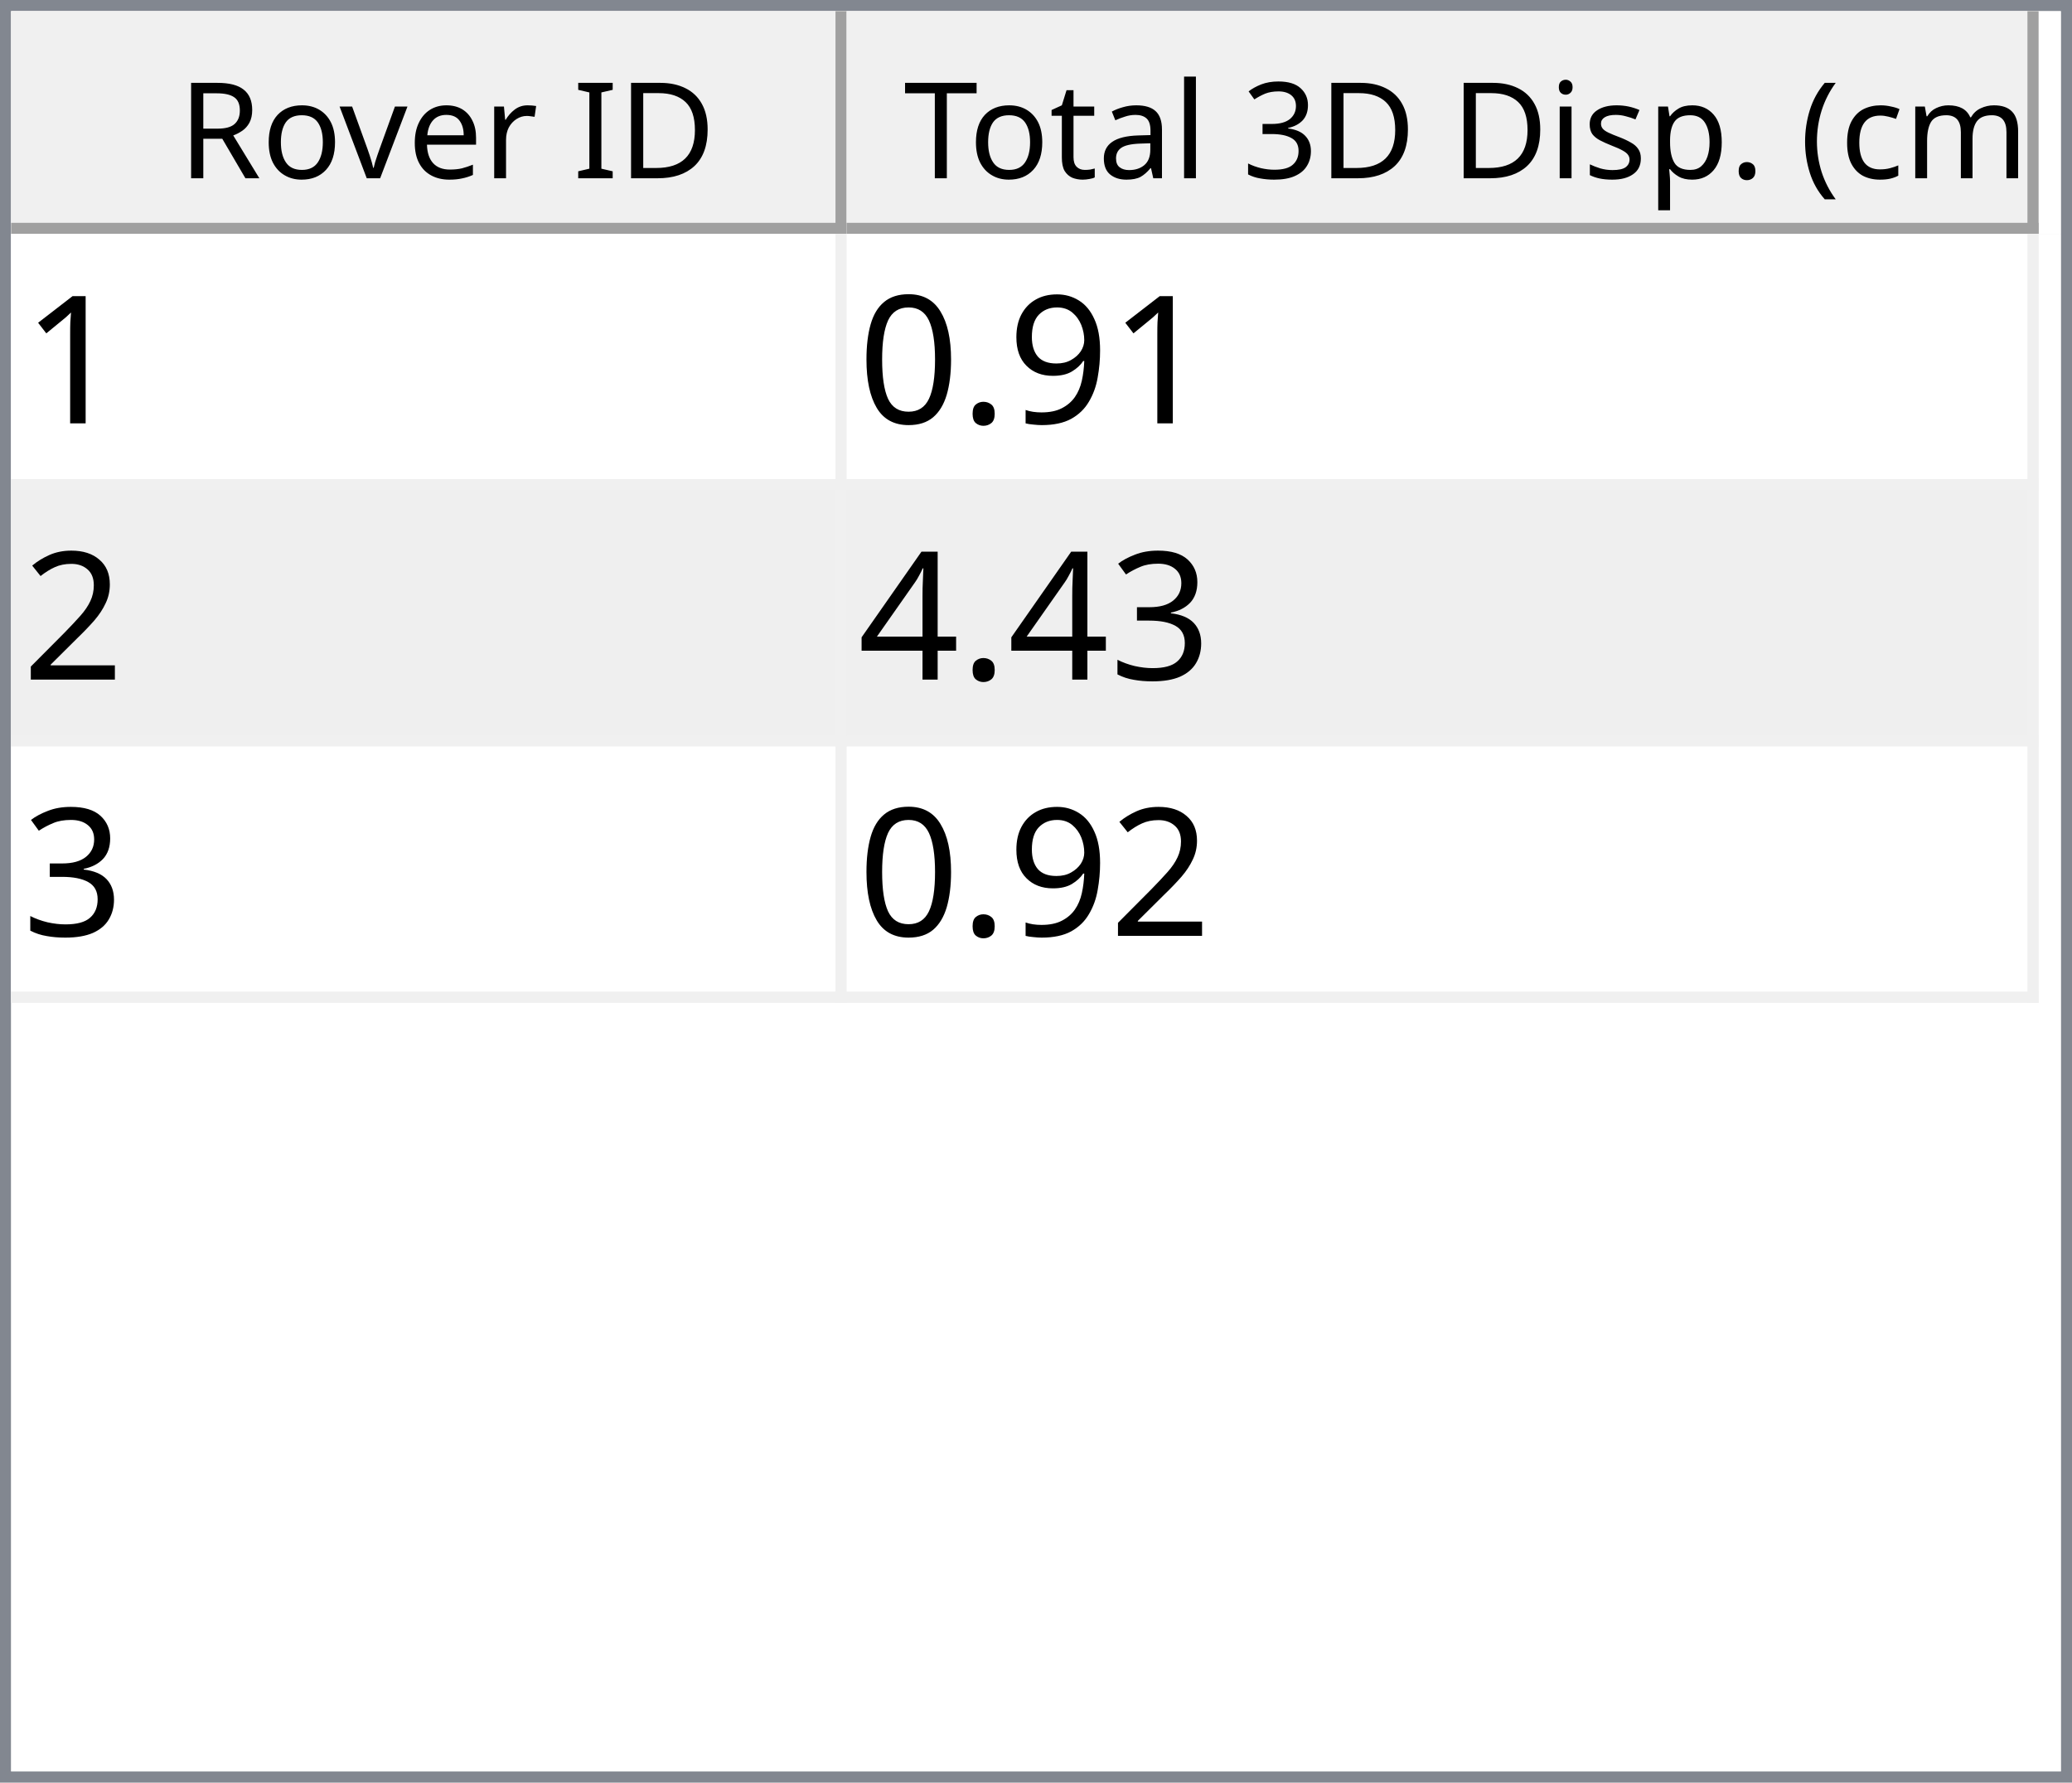
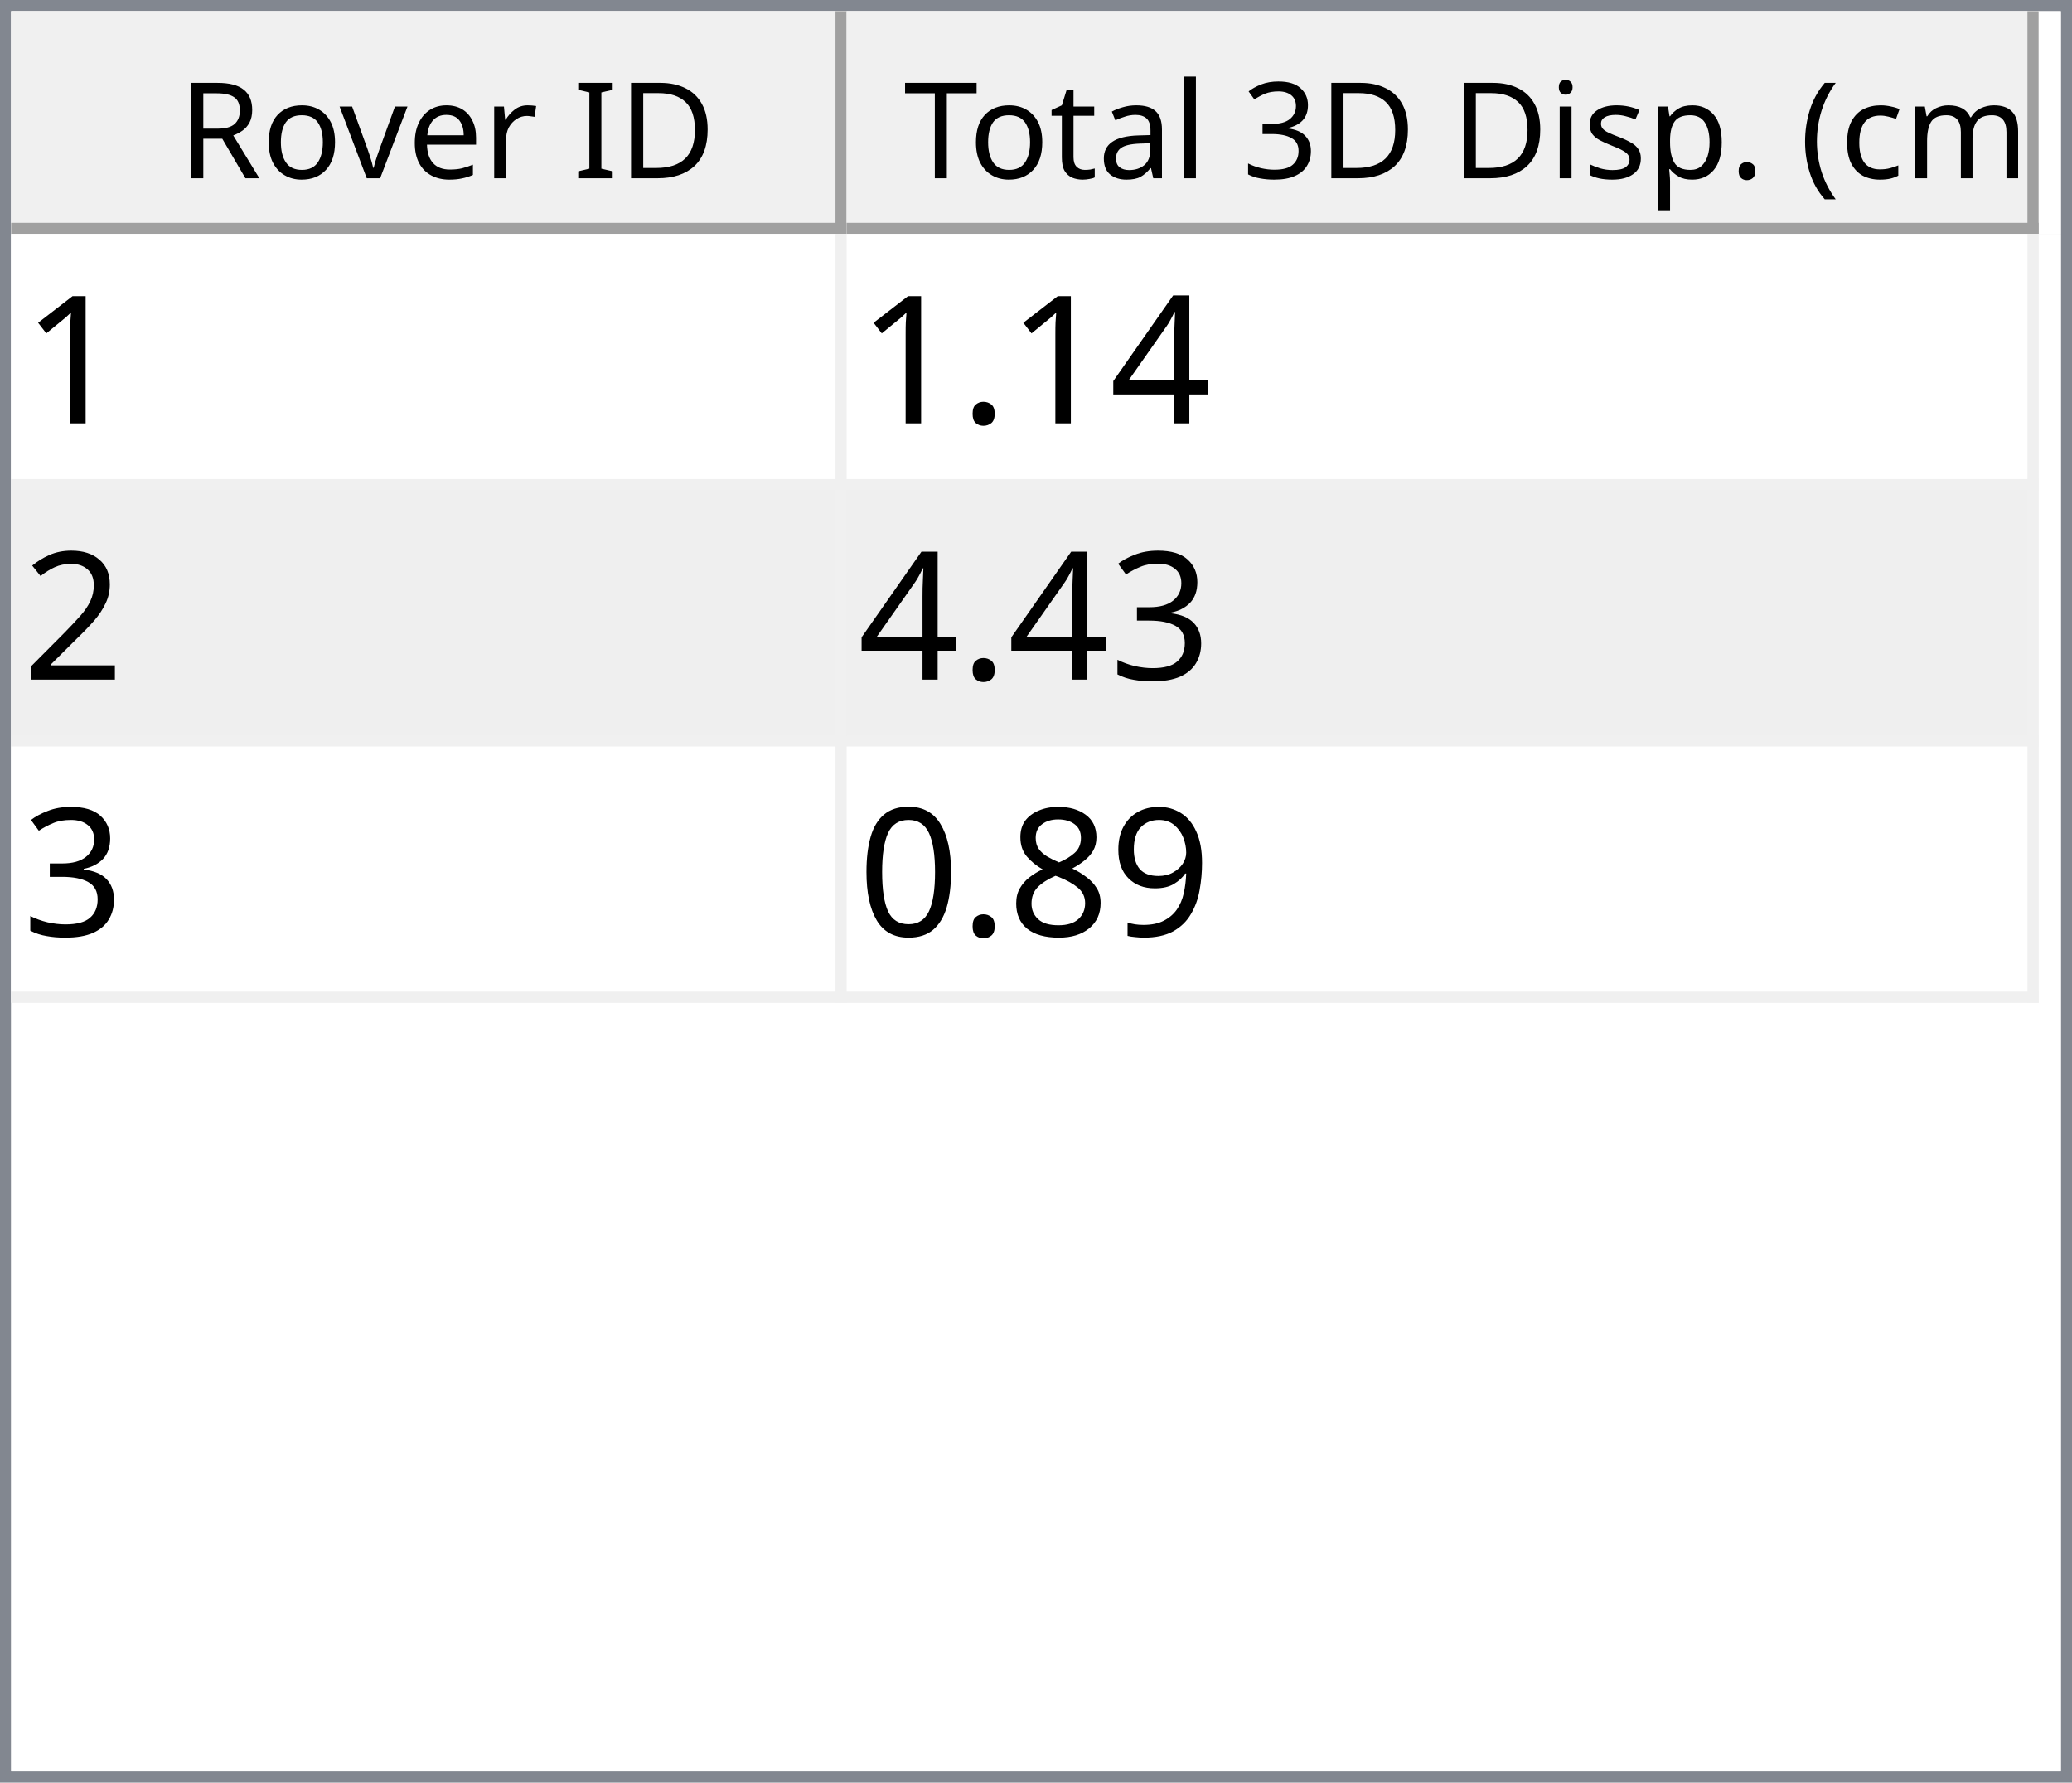
<svg xmlns="http://www.w3.org/2000/svg" style="fill-opacity:1; color-rendering:auto; color-interpolation:auto; text-rendering:auto; stroke:black; stroke-linecap:square; stroke-miterlimit:10; shape-rendering:auto; stroke-opacity:1; fill:black; stroke-dasharray:none; font-weight:normal; stroke-width:1; font-family:'Dialog'; font-style:normal; stroke-linejoin:miter; font-size:12px; stroke-dashoffset:0; image-rendering:auto;" width="186" height="160">
  <defs id="genericDefs" />
  <g>
    <defs id="defs1">
      <clipPath clipPathUnits="userSpaceOnUse" id="clipPath1">
        <path d="M0 0 L186 0 L186 160 L0 160 L0 0 Z" />
      </clipPath>
      <clipPath clipPathUnits="userSpaceOnUse" id="clipPath2">
        <path d="M0 0 L0 160 L186 160 L186 0 Z" />
      </clipPath>
      <clipPath clipPathUnits="userSpaceOnUse" id="clipPath3">
        <path d="M0 0 L0 20 L184 20 L184 0 Z" />
      </clipPath>
      <clipPath clipPathUnits="userSpaceOnUse" id="clipPath4">
        <path d="M0 0 L0 20 L75 20 L75 0 Z" />
      </clipPath>
      <clipPath clipPathUnits="userSpaceOnUse" id="clipPath5">
        <path d="M1 1 L1 19 L74 19 L74 1 Z" />
      </clipPath>
      <clipPath clipPathUnits="userSpaceOnUse" id="clipPath6">
        <path d="M0 0 L0 18 L73 18 L73 0 Z" />
      </clipPath>
      <clipPath clipPathUnits="userSpaceOnUse" id="clipPath7">
        <path d="M-0.5 -0.5 L-0.5 19.5 L74.5 19.5 L74.5 -0.5 Z" />
      </clipPath>
      <clipPath clipPathUnits="userSpaceOnUse" id="clipPath8">
        <path d="M0 0 L0 20 L107 20 L107 0 Z" />
      </clipPath>
      <clipPath clipPathUnits="userSpaceOnUse" id="clipPath9">
        <path d="M1 1 L1 19 L106 19 L106 1 Z" />
      </clipPath>
      <clipPath clipPathUnits="userSpaceOnUse" id="clipPath10">
        <path d="M0 0 L0 18 L105 18 L105 0 Z" />
      </clipPath>
      <clipPath clipPathUnits="userSpaceOnUse" id="clipPath11">
        <path d="M-0.5 -0.5 L-0.5 19.5 L106.5 19.5 L106.5 -0.5 Z" />
      </clipPath>
      <clipPath clipPathUnits="userSpaceOnUse" id="clipPath12">
        <path d="M0 0 L0 138 L184 138 L184 0 Z" />
      </clipPath>
      <clipPath clipPathUnits="userSpaceOnUse" id="clipPath13">
        <path d="M0 0 L0 69 L182 69 L182 0 Z" />
      </clipPath>
      <clipPath clipPathUnits="userSpaceOnUse" id="clipPath14">
        <path d="M-0.5 -0.5 L-0.5 68.5 L181.5 68.5 L181.5 -0.5 Z" />
      </clipPath>
      <clipPath clipPathUnits="userSpaceOnUse" id="clipPath15">
        <path d="M0 0 L0 22 L74 22 L74 0 Z" />
      </clipPath>
      <clipPath clipPathUnits="userSpaceOnUse" id="clipPath16">
        <path d="M0 0 L0 22 L106 22 L106 0 Z" />
      </clipPath>
      <font horiz-adv-x="64.551" id="font1">
        <font-face ascent="107.91" descent="25.098" units-per-em="100" style="font-style:normal; font-family:Segoe UI; font-weight:normal;" />
        <missing-glyph horiz-adv-x="64.551" d="M8.109 0 L8.109 68.266 L56.453 68.266 L56.453 0 L8.109 0 ZM15.328 7.234 L49.219 7.234 L49.219 61.031 L15.328 61.031 L15.328 7.234 Z" />
        <glyph unicode="D" horiz-adv-x="70.117" d="M9.188 0 L9.188 70.016 L28.516 70.016 Q65.531 70.016 65.531 35.891 Q65.531 19.672 55.25 9.836 Q44.969 0 27.734 0 L9.188 0 ZM17.391 62.594 L17.391 7.422 L27.828 7.422 Q41.609 7.422 49.273 14.797 Q56.938 22.172 56.938 35.688 Q56.938 62.594 28.328 62.594 L17.391 62.594 Z" />
        <glyph unicode="I" horiz-adv-x="26.611" d="M17.391 0 L9.188 0 L9.188 70.016 L17.391 70.016 L17.391 0 Z" />
        <glyph unicode=" " horiz-adv-x="27.393" d="" />
        <glyph unicode="r" horiz-adv-x="34.766" d="M34.188 41.891 Q32.078 43.5 28.125 43.5 Q23 43.5 19.555 38.672 Q16.109 33.844 16.109 25.484 L16.109 0 L8.109 0 L8.109 50 L16.109 50 L16.109 39.703 L16.312 39.703 Q18.016 44.969 21.531 47.922 Q25.047 50.875 29.391 50.875 Q32.516 50.875 34.188 50.203 L34.188 41.891 Z" />
        <glyph unicode="e" horiz-adv-x="52.295" d="M48.297 23 L12.984 23 Q13.188 14.656 17.484 10.109 Q21.781 5.562 29.297 5.562 Q37.75 5.562 44.828 11.141 L44.828 3.609 Q38.234 -1.172 27.391 -1.172 Q16.797 -1.172 10.742 5.641 Q4.688 12.453 4.688 24.812 Q4.688 36.469 11.305 43.82 Q17.922 51.172 27.734 51.172 Q37.547 51.172 42.922 44.828 Q48.297 38.484 48.297 27.203 L48.297 23 ZM40.094 29.781 Q40.047 36.719 36.75 40.578 Q33.453 44.438 27.594 44.438 Q21.922 44.438 17.969 40.383 Q14.016 36.328 13.094 29.781 L40.094 29.781 Z" />
        <glyph unicode="v" horiz-adv-x="47.9" d="M47.406 50 L27.484 0 L19.625 0 L0.688 50 L9.469 50 L22.172 13.672 Q23.578 9.672 23.922 6.688 L24.125 6.688 Q24.609 10.453 25.688 13.484 L38.969 50 L47.406 50 Z" />
        <glyph unicode="o" horiz-adv-x="58.594" d="M29 -1.172 Q17.922 -1.172 11.305 5.836 Q4.688 12.844 4.688 24.422 Q4.688 37.016 11.57 44.094 Q18.453 51.172 30.172 51.172 Q41.359 51.172 47.633 44.289 Q53.906 37.406 53.906 25.203 Q53.906 13.234 47.141 6.031 Q40.375 -1.172 29 -1.172 ZM29.594 44.438 Q21.875 44.438 17.383 39.188 Q12.891 33.938 12.891 24.703 Q12.891 15.828 17.43 10.695 Q21.969 5.562 29.594 5.562 Q37.359 5.562 41.531 10.594 Q45.703 15.625 45.703 24.906 Q45.703 34.281 41.531 39.359 Q37.359 44.438 29.594 44.438 Z" />
        <glyph unicode="R" horiz-adv-x="59.814" d="M59.375 0 L49.609 0 L37.891 19.625 Q36.281 22.359 34.766 24.289 Q33.25 26.219 31.664 27.438 Q30.078 28.656 28.25 29.219 Q26.422 29.781 24.125 29.781 L17.391 29.781 L17.391 0 L9.188 0 L9.188 70.016 L30.078 70.016 Q34.672 70.016 38.555 68.867 Q42.438 67.719 45.289 65.375 Q48.141 63.031 49.758 59.547 Q51.375 56.062 51.375 51.375 Q51.375 47.703 50.273 44.656 Q49.172 41.609 47.148 39.211 Q45.125 36.812 42.266 35.133 Q39.406 33.453 35.844 32.516 L35.844 32.328 Q37.594 31.547 38.891 30.547 Q40.188 29.547 41.359 28.18 Q42.531 26.812 43.68 25.078 Q44.828 23.344 46.234 21.047 L59.375 0 ZM17.391 62.594 L17.391 37.203 L28.516 37.203 Q31.594 37.203 34.203 38.133 Q36.812 39.062 38.719 40.797 Q40.625 42.531 41.703 45.047 Q42.781 47.562 42.781 50.688 Q42.781 56.297 39.141 59.445 Q35.5 62.594 28.609 62.594 L17.391 62.594 Z" />
        <glyph unicode=")" horiz-adv-x="30.176" d="M8.297 -15.922 L1.172 -15.922 Q16.406 2.344 16.406 26.812 Q16.406 51.469 1.078 70.016 L8.297 70.016 Q23.531 52.156 23.531 26.703 Q23.531 1.375 8.297 -15.922 Z" />
        <glyph unicode="m" horiz-adv-x="86.133" d="M79.109 0 L71.094 0 L71.094 28.719 Q71.094 37.016 68.531 40.727 Q65.969 44.438 59.906 44.438 Q54.781 44.438 51.195 39.75 Q47.609 35.062 47.609 28.516 L47.609 0 L39.594 0 L39.594 29.688 Q39.594 44.438 28.219 44.438 Q22.953 44.438 19.531 40.016 Q16.109 35.594 16.109 28.516 L16.109 0 L8.109 0 L8.109 50 L16.109 50 L16.109 42.094 L16.312 42.094 Q21.625 51.172 31.844 51.172 Q36.969 51.172 40.773 48.312 Q44.578 45.453 46 40.828 Q51.562 51.172 62.594 51.172 Q79.109 51.172 79.109 30.812 L79.109 0 Z" />
        <glyph unicode="c" horiz-adv-x="46.191" d="M42.188 2.297 Q36.422 -1.172 28.516 -1.172 Q17.828 -1.172 11.258 5.789 Q4.688 12.75 4.688 23.828 Q4.688 36.188 11.766 43.68 Q18.844 51.172 30.672 51.172 Q37.25 51.172 42.281 48.734 L42.281 40.531 Q36.719 44.438 30.375 44.438 Q22.703 44.438 17.797 38.945 Q12.891 33.453 12.891 24.516 Q12.891 15.719 17.508 10.641 Q22.125 5.562 29.891 5.562 Q36.422 5.562 42.188 9.906 L42.188 2.297 Z" />
        <glyph unicode="(" horiz-adv-x="30.176" d="M29.109 -15.922 L21.969 -15.922 Q6.844 1.375 6.844 26.703 Q6.844 52.156 21.969 70.016 L29.203 70.016 Q13.875 51.469 13.875 26.812 Q13.875 2.344 29.109 -15.922 Z" />
        <glyph unicode="." horiz-adv-x="21.68" d="M10.891 -1.078 Q8.641 -1.078 7.055 0.539 Q5.469 2.156 5.469 4.391 Q5.469 6.641 7.055 8.273 Q8.641 9.906 10.891 9.906 Q13.188 9.906 14.797 8.273 Q16.406 6.641 16.406 4.391 Q16.406 2.156 14.797 0.539 Q13.188 -1.078 10.891 -1.078 Z" />
        <glyph unicode="p" horiz-adv-x="58.789" d="M16.312 7.234 L16.109 7.234 L16.109 -23 L8.109 -23 L8.109 50 L16.109 50 L16.109 41.219 L16.312 41.219 Q22.219 51.172 33.594 51.172 Q43.266 51.172 48.688 44.461 Q54.109 37.75 54.109 26.469 Q54.109 13.922 48 6.375 Q41.891 -1.172 31.297 -1.172 Q21.578 -1.172 16.312 7.234 ZM16.109 27.391 L16.109 20.406 Q16.109 14.203 20.141 9.883 Q24.172 5.562 30.375 5.562 Q37.641 5.562 41.773 11.133 Q45.906 16.703 45.906 26.609 Q45.906 34.969 42.047 39.703 Q38.188 44.438 31.594 44.438 Q24.609 44.438 20.359 39.578 Q16.109 34.719 16.109 27.391 Z" />
        <glyph unicode="s" horiz-adv-x="42.432" d="M5.078 1.812 L5.078 10.406 Q11.625 5.562 19.484 5.562 Q30.031 5.562 30.031 12.594 Q30.031 14.594 29.125 15.992 Q28.219 17.391 26.68 18.461 Q25.141 19.531 23.07 20.383 Q21 21.234 18.609 22.172 Q15.281 23.484 12.766 24.828 Q10.25 26.172 8.57 27.859 Q6.891 29.547 6.031 31.695 Q5.172 33.844 5.172 36.719 Q5.172 40.234 6.789 42.945 Q8.406 45.656 11.086 47.484 Q13.766 49.312 17.211 50.242 Q20.656 51.172 24.312 51.172 Q30.812 51.172 35.938 48.922 L35.938 40.828 Q30.422 44.438 23.25 44.438 Q21 44.438 19.195 43.922 Q17.391 43.406 16.094 42.477 Q14.797 41.547 14.086 40.258 Q13.375 38.969 13.375 37.406 Q13.375 35.453 14.086 34.133 Q14.797 32.812 16.164 31.789 Q17.531 30.766 19.484 29.938 Q21.438 29.109 23.922 28.125 Q27.25 26.859 29.883 25.516 Q32.516 24.172 34.375 22.484 Q36.234 20.797 37.234 18.602 Q38.234 16.406 38.234 13.375 Q38.234 9.672 36.602 6.938 Q34.969 4.203 32.234 2.398 Q29.5 0.594 25.93 -0.289 Q22.359 -1.172 18.453 -1.172 Q10.75 -1.172 5.078 1.812 Z" />
        <glyph unicode="i" horiz-adv-x="24.219" d="M12.203 62.703 Q10.062 62.703 8.547 64.164 Q7.031 65.625 7.031 67.875 Q7.031 70.125 8.547 71.609 Q10.062 73.094 12.203 73.094 Q14.406 73.094 15.945 71.609 Q17.484 70.125 17.484 67.875 Q17.484 65.719 15.945 64.211 Q14.406 62.703 12.203 62.703 ZM16.109 0 L8.109 0 L8.109 50 L16.109 50 L16.109 0 Z" />
        <glyph unicode="3" horiz-adv-x="53.906" d="M46.531 19.828 Q46.531 15.094 44.75 11.211 Q42.969 7.328 39.719 4.57 Q36.469 1.812 31.93 0.297 Q27.391 -1.219 21.922 -1.219 Q11.922 -1.219 6 2.594 L6 11.188 Q13.094 5.609 22.219 5.609 Q25.875 5.609 28.828 6.539 Q31.781 7.469 33.906 9.227 Q36.031 10.984 37.18 13.477 Q38.328 15.969 38.328 19.094 Q38.328 32.812 18.797 32.812 L12.984 32.812 L12.984 39.594 L18.5 39.594 Q35.797 39.594 35.797 52.484 Q35.797 64.406 22.609 64.406 Q15.188 64.406 8.688 59.422 L8.688 67.188 Q15.375 71.188 24.609 71.188 Q29 71.188 32.57 69.969 Q36.141 68.75 38.68 66.555 Q41.219 64.359 42.609 61.281 Q44 58.203 44 54.5 Q44 40.672 30.031 36.719 L30.031 36.531 Q33.594 36.141 36.625 34.797 Q39.656 33.453 41.852 31.305 Q44.047 29.156 45.289 26.25 Q46.531 23.344 46.531 19.828 Z" />
        <glyph unicode="l" horiz-adv-x="24.219" d="M16.109 0 L8.109 0 L8.109 74.031 L16.109 74.031 L16.109 0 Z" />
        <glyph unicode="a" horiz-adv-x="50.879" d="M43.891 0 L35.891 0 L35.891 7.812 L35.688 7.812 Q30.469 -1.172 20.312 -1.172 Q12.844 -1.172 8.617 2.781 Q4.391 6.734 4.391 13.281 Q4.391 27.297 20.906 29.594 L35.891 31.688 Q35.891 44.438 25.594 44.438 Q16.547 44.438 9.281 38.281 L9.281 46.484 Q16.656 51.172 26.266 51.172 Q43.891 51.172 43.891 32.516 L43.891 0 ZM35.891 25.297 L23.828 23.641 Q18.266 22.859 15.43 20.875 Q12.594 18.891 12.594 13.875 Q12.594 10.203 15.211 7.883 Q17.828 5.562 22.172 5.562 Q28.125 5.562 32.008 9.742 Q35.891 13.922 35.891 20.312 L35.891 25.297 Z" />
        <glyph unicode="t" horiz-adv-x="33.887" d="M31.297 0.484 Q28.469 -1.078 23.828 -1.078 Q10.688 -1.078 10.688 13.578 L10.688 43.172 L2.094 43.172 L2.094 50 L10.688 50 L10.688 62.203 L18.703 64.797 L18.703 50 L31.297 50 L31.297 43.172 L18.703 43.172 L18.703 14.984 Q18.703 9.969 20.414 7.82 Q22.125 5.672 26.078 5.672 Q29.109 5.672 31.297 7.328 L31.297 0.484 Z" />
        <glyph unicode="T" horiz-adv-x="52.393" d="M50.594 62.594 L30.375 62.594 L30.375 0 L22.172 0 L22.172 62.594 L2 62.594 L2 70.016 L50.594 70.016 L50.594 62.594 Z" />
      </font>
      <font horiz-adv-x="75.0" id="font2">
        <font-face ascent="100.537" descent="21.973" units-per-em="100" style="font-style:normal; font-family:sans-serif; font-weight:normal;" />
        <missing-glyph horiz-adv-x="75.0" d="M12.5 0 L12.5 62.5 L62.5 62.5 L62.5 0 L12.5 0 ZM14.062 1.562 L60.938 1.562 L60.938 60.938 L14.062 60.938 L14.062 1.562 Z" />
        <glyph unicode="1" horiz-adv-x="55.615" d="M37.25 0 L28.469 0 L28.469 56 Q25.297 52.984 20.141 49.953 Q14.984 46.922 10.891 45.406 L10.891 53.906 Q18.266 57.375 23.781 62.305 Q29.297 67.234 31.594 71.875 L37.25 71.875 L37.25 0 Z" />
-         <glyph unicode="9" horiz-adv-x="55.615" d="M5.469 16.547 L13.922 17.328 Q14.984 11.375 18.016 8.688 Q21.047 6 25.781 6 Q29.828 6 32.883 7.859 Q35.938 9.719 37.891 12.82 Q39.844 15.922 41.164 21.195 Q42.484 26.469 42.484 31.938 Q42.484 32.516 42.438 33.688 Q39.797 29.5 35.234 26.883 Q30.672 24.266 25.344 24.266 Q16.453 24.266 10.305 30.711 Q4.156 37.156 4.156 47.703 Q4.156 58.594 10.578 65.234 Q17 71.875 26.656 71.875 Q33.641 71.875 39.43 68.117 Q45.219 64.359 48.219 57.398 Q51.219 50.438 51.219 37.25 Q51.219 23.531 48.242 15.406 Q45.266 7.281 39.383 3.031 Q33.5 -1.219 25.594 -1.219 Q17.188 -1.219 11.867 3.445 Q6.547 8.109 5.469 16.547 ZM41.453 48.141 Q41.453 55.719 37.43 60.156 Q33.406 64.594 27.734 64.594 Q21.875 64.594 17.531 59.812 Q13.188 55.031 13.188 47.406 Q13.188 40.578 17.312 36.305 Q21.438 32.031 27.484 32.031 Q33.594 32.031 37.523 36.305 Q41.453 40.578 41.453 48.141 Z" />
+         <glyph unicode="4" horiz-adv-x="55.615" d="M32.328 0 L32.328 17.141 L1.266 17.141 L1.266 25.203 L33.938 71.578 L41.109 71.578 L41.109 25.203 L50.781 25.203 L50.781 17.141 L41.109 17.141 L41.109 0 L32.328 0 ZM32.328 25.203 L32.328 57.469 L9.906 25.203 L32.328 25.203 Z" />
        <glyph unicode="." horiz-adv-x="27.783" d="M9.078 0 L9.078 10.016 L19.094 10.016 L19.094 0 L9.078 0 Z" />
-         <glyph unicode="0" horiz-adv-x="55.615" d="M4.156 35.297 Q4.156 48 6.766 55.742 Q9.375 63.484 14.523 67.68 Q19.672 71.875 27.484 71.875 Q33.25 71.875 37.594 69.555 Q41.938 67.234 44.773 62.867 Q47.609 58.5 49.219 52.227 Q50.828 45.953 50.828 35.297 Q50.828 22.703 48.242 14.969 Q45.656 7.234 40.508 3.008 Q35.359 -1.219 27.484 -1.219 Q17.141 -1.219 11.234 6.203 Q4.156 15.141 4.156 35.297 ZM13.188 35.297 Q13.188 17.672 17.312 11.836 Q21.438 6 27.484 6 Q33.547 6 37.672 11.859 Q41.797 17.719 41.797 35.297 Q41.797 52.984 37.672 58.789 Q33.547 64.594 27.391 64.594 Q21.344 64.594 17.719 59.469 Q13.188 52.938 13.188 35.297 Z" />
        <glyph unicode="2" horiz-adv-x="55.615" d="M50.344 8.453 L50.344 0 L3.031 0 Q2.938 3.172 4.047 6.109 Q5.859 10.938 9.836 15.625 Q13.812 20.312 21.344 26.469 Q33.016 36.031 37.117 41.625 Q41.219 47.219 41.219 52.203 Q41.219 57.422 37.477 61.008 Q33.734 64.594 27.734 64.594 Q21.391 64.594 17.578 60.789 Q13.766 56.984 13.719 50.25 L4.688 51.172 Q5.609 61.281 11.664 66.578 Q17.719 71.875 27.938 71.875 Q38.234 71.875 44.242 66.164 Q50.25 60.453 50.25 52 Q50.25 47.703 48.492 43.555 Q46.734 39.406 42.656 34.812 Q38.578 30.219 29.109 22.219 Q21.188 15.578 18.945 13.211 Q16.703 10.844 15.234 8.453 L50.344 8.453 Z" />
        <glyph unicode="3" horiz-adv-x="55.615" d="M4.203 18.891 L12.984 20.062 Q14.5 12.594 18.141 9.297 Q21.781 6 27 6 Q33.203 6 37.477 10.297 Q41.75 14.594 41.75 20.953 Q41.75 27 37.797 30.93 Q33.844 34.859 27.734 34.859 Q25.25 34.859 21.531 33.891 L22.516 41.609 Q23.391 41.5 23.922 41.5 Q29.547 41.5 34.039 44.43 Q38.531 47.359 38.531 53.469 Q38.531 58.297 35.258 61.477 Q31.984 64.656 26.812 64.656 Q21.688 64.656 18.266 61.43 Q14.844 58.203 13.875 51.766 L5.078 53.328 Q6.688 62.156 12.398 67.016 Q18.109 71.875 26.609 71.875 Q32.469 71.875 37.398 69.359 Q42.328 66.844 44.945 62.5 Q47.562 58.156 47.562 53.266 Q47.562 48.641 45.07 44.828 Q42.578 41.016 37.703 38.766 Q44.047 37.312 47.562 32.695 Q51.078 28.078 51.078 21.141 Q51.078 11.766 44.242 5.25 Q37.406 -1.266 26.953 -1.266 Q17.531 -1.266 11.305 4.352 Q5.078 9.969 4.203 18.891 Z" />
-         <glyph unicode="4" horiz-adv-x="55.615" d="M32.328 0 L32.328 17.141 L1.266 17.141 L1.266 25.203 L33.938 71.578 L41.109 71.578 L41.109 25.203 L50.781 25.203 L50.781 17.141 L41.109 17.141 L41.109 0 L32.328 0 ZM32.328 25.203 L32.328 57.469 L9.906 25.203 L32.328 25.203 Z" />
+         <glyph unicode="9" horiz-adv-x="55.615" d="M5.469 16.547 L13.922 17.328 Q14.984 11.375 18.016 8.688 Q21.047 6 25.781 6 Q29.828 6 32.883 7.859 Q35.938 9.719 37.891 12.82 Q39.844 15.922 41.164 21.195 Q42.484 26.469 42.484 31.938 Q42.484 32.516 42.438 33.688 Q39.797 29.5 35.234 26.883 Q30.672 24.266 25.344 24.266 Q16.453 24.266 10.305 30.711 Q4.156 37.156 4.156 47.703 Q4.156 58.594 10.578 65.234 Q17 71.875 26.656 71.875 Q33.641 71.875 39.43 68.117 Q45.219 64.359 48.219 57.398 Q51.219 50.438 51.219 37.25 Q51.219 23.531 48.242 15.406 Q45.266 7.281 39.383 3.031 Q33.5 -1.219 25.594 -1.219 Q17.188 -1.219 11.867 3.445 Q6.547 8.109 5.469 16.547 ZM41.453 48.141 Q41.453 55.719 37.43 60.156 Q33.406 64.594 27.734 64.594 Q21.875 64.594 17.531 59.812 Q13.188 55.031 13.188 47.406 Q13.188 40.578 17.312 36.305 Q21.438 32.031 27.484 32.031 Q33.594 32.031 37.523 36.305 Q41.453 40.578 41.453 48.141 Z" />
+         <glyph unicode="8" horiz-adv-x="55.615" d="M17.672 38.812 Q12.203 40.828 9.57 44.539 Q6.938 48.25 6.938 53.422 Q6.938 61.234 12.555 66.555 Q18.172 71.875 27.484 71.875 Q36.859 71.875 42.578 66.43 Q48.297 60.984 48.297 53.172 Q48.297 48.188 45.68 44.508 Q43.062 40.828 37.75 38.812 Q44.344 36.672 47.781 31.883 Q51.219 27.094 51.219 20.453 Q51.219 11.281 44.727 5.031 Q38.234 -1.219 27.641 -1.219 Q17.047 -1.219 10.547 5.055 Q4.047 11.328 4.047 20.703 Q4.047 27.688 7.594 32.398 Q11.141 37.109 17.672 38.812 ZM15.922 53.719 Q15.922 48.641 19.195 45.414 Q22.469 42.188 27.688 42.188 Q32.766 42.188 36.016 45.383 Q39.266 48.578 39.266 53.219 Q39.266 58.062 35.914 61.359 Q32.562 64.656 27.594 64.656 Q22.562 64.656 19.242 61.43 Q15.922 58.203 15.922 53.719 ZM13.094 20.656 Q13.094 16.891 14.875 13.375 Q16.656 9.859 20.172 7.93 Q23.688 6 27.734 6 Q34.031 6 38.133 10.055 Q42.234 14.109 42.234 20.359 Q42.234 26.703 38.016 30.859 Q33.797 35.016 27.438 35.016 Q21.234 35.016 17.164 30.914 Q13.094 26.812 13.094 20.656 Z" />
+         <glyph unicode="0" horiz-adv-x="55.615" d="M4.156 35.297 Q4.156 48 6.766 55.742 Q9.375 63.484 14.523 67.68 Q19.672 71.875 27.484 71.875 Q33.25 71.875 37.594 69.555 Q41.938 67.234 44.773 62.867 Q47.609 58.5 49.219 52.227 Q50.828 45.953 50.828 35.297 Q50.828 22.703 48.242 14.969 Q45.656 7.234 40.508 3.008 Q35.359 -1.219 27.484 -1.219 Q17.141 -1.219 11.234 6.203 Q4.156 15.141 4.156 35.297 ZM13.188 35.297 Q13.188 17.672 17.312 11.836 Q21.438 6 27.484 6 Q33.547 6 37.672 11.859 Q41.797 17.719 41.797 35.297 Q41.797 52.984 37.672 58.789 Q33.547 64.594 27.391 64.594 Q21.344 64.594 17.719 59.469 Q13.188 52.938 13.188 35.297 Z" />
      </font>
    </defs>
    <g style="fill:white; stroke:white;">
      <rect x="0" y="0" width="186" style="clip-path:url(#clipPath1); stroke:none;" height="160" />
    </g>
    <g style="fill:white; text-rendering:optimizeSpeed; color-rendering:optimizeSpeed; image-rendering:optimizeSpeed; shape-rendering:crispEdges; stroke:white; color-interpolation:sRGB;">
      <rect x="0" width="186" height="160" y="0" style="stroke:none;" />
      <path style="stroke:none;" d="M0 160 L186 160 L186 0 L0 0 Z" />
    </g>
    <g style="fill:rgb(240,240,240); font-family:'Segoe UI'; stroke:rgb(240,240,240);">
      <rect x="0" y="0" width="186" style="clip-path:url(#clipPath2); stroke:none;" height="160" />
    </g>
    <g style="fill:rgb(130,135,144); font-family:'Segoe UI'; stroke:rgb(130,135,144);">
      <path d="M0 0 L186 0 L186 160 L0 160 L0 0 ZM1 1 L185 1 L185 159 L1 159 L1 1 Z" style="fill-rule:evenodd; clip-path:url(#clipPath2); stroke:none;" />
    </g>
    <g style="fill:white; font-family:'Segoe UI'; stroke:white;" transform="translate(1,1)">
      <rect x="0" y="0" width="184" style="clip-path:url(#clipPath3); stroke:none;" height="20" />
    </g>
    <g style="fill:rgb(240,240,240); font-family:'Segoe UI'; stroke:rgb(240,240,240);" transform="translate(1,1)">
      <rect x="0" y="0" width="75" style="clip-path:url(#clipPath4); stroke:none;" height="20" />
    </g>
    <g style="font-family:'Segoe UI';" transform="translate(2,2)">
      <text x="14" xml:space="preserve" y="14" style="clip-path:url(#clipPath6); stroke:none;">Rover ID</text>
    </g>
    <g style="fill:rgb(160,160,160); font-family:'Segoe UI'; stroke:rgb(160,160,160); stroke-linejoin:bevel;" transform="translate(1.5,1.5)">
      <line x1="74" x2="74" y1="0" style="fill:none; clip-path:url(#clipPath7);" y2="19" />
    </g>
    <g style="fill:rgb(160,160,160); font-family:'Segoe UI'; stroke:rgb(160,160,160); stroke-linejoin:bevel;" transform="matrix(1,0,0,1,1,1) translate(0.5,0.5)">
      <line x1="0" x2="74" y1="19" style="fill:none; clip-path:url(#clipPath7);" y2="19" />
    </g>
    <g style="fill:rgb(240,240,240); font-family:'Segoe UI'; stroke:rgb(240,240,240);" transform="translate(76,1)">
      <rect x="0" y="0" width="107" style="clip-path:url(#clipPath8); stroke:none;" height="20" />
    </g>
    <g style="font-family:'Segoe UI';" transform="translate(77,2)">
      <text x="1" xml:space="preserve" y="14" style="clip-path:url(#clipPath10); stroke:none;"> Total 3D Disp. (cm)</text>
    </g>
    <g style="fill:rgb(160,160,160); font-family:'Segoe UI'; stroke:rgb(160,160,160); stroke-linejoin:bevel;" transform="translate(76.5,1.5)">
      <line x1="106" x2="106" y1="0" style="fill:none; clip-path:url(#clipPath11);" y2="19" />
    </g>
    <g style="fill:rgb(160,160,160); font-family:'Segoe UI'; stroke:rgb(160,160,160); stroke-linejoin:bevel;" transform="matrix(1,0,0,1,76,1) translate(0.5,0.5)">
      <line x1="0" x2="106" y1="19" style="fill:none; clip-path:url(#clipPath11);" y2="19" />
    </g>
    <g style="fill:white; font-family:'Segoe UI'; stroke:white;" transform="translate(1,21)">
      <rect x="0" y="0" width="184" style="clip-path:url(#clipPath12); stroke:none;" height="138" />
    </g>
    <g style="fill:rgb(240,240,240); font-size:16px; font-family:sans-serif; stroke:rgb(240,240,240);" transform="translate(1,21)">
      <rect x="0" y="0" width="182" style="clip-path:url(#clipPath13); stroke:none;" height="69" />
      <line transform="translate(0.5,0.5)" x1="0" x2="181" y1="22" style="clip-path:url(#clipPath14); fill:none; stroke-linejoin:bevel;" y2="22" />
    </g>
    <g transform="matrix(1,0,0,1,1,21) translate(0.5,0.5)" style="fill:rgb(240,240,240); font-size:16px; font-family:sans-serif; stroke:rgb(240,240,240); stroke-linejoin:bevel;">
      <line x1="0" x2="181" y1="45" style="fill:none; clip-path:url(#clipPath14);" y2="45" />
    </g>
    <g transform="matrix(1,0,0,1,1,21) translate(0.5,0.5)" style="fill:rgb(240,240,240); font-size:16px; font-family:sans-serif; stroke:rgb(240,240,240); stroke-linejoin:bevel;">
      <line x1="0" x2="181" y1="68" style="fill:none; clip-path:url(#clipPath14);" y2="68" />
    </g>
    <g transform="matrix(1,0,0,1,1,21) translate(0.5,0.5)" style="fill:rgb(240,240,240); font-size:16px; font-family:sans-serif; stroke:rgb(240,240,240); stroke-linejoin:bevel;">
      <line x1="74" x2="74" y1="0" style="fill:none; clip-path:url(#clipPath14);" y2="68" />
    </g>
    <g transform="matrix(1,0,0,1,1,21) translate(0.5,0.5)" style="fill:rgb(240,240,240); font-size:16px; font-family:sans-serif; stroke:rgb(240,240,240); stroke-linejoin:bevel;">
      <line x1="181" x2="181" y1="0" style="fill:none; clip-path:url(#clipPath14);" y2="68" />
    </g>
    <g style="fill:white; font-size:16px; font-family:sans-serif; stroke:white;" transform="matrix(1,0,0,1,1,21)">
      <rect x="0" y="0" width="74" style="clip-path:url(#clipPath15); stroke:none;" height="22" />
      <text x="1" y="17" style="fill:black; clip-path:url(#clipPath15); stroke:none;" xml:space="preserve">1</text>
    </g>
    <g style="fill:white; font-size:16px; font-family:sans-serif; stroke:white;" transform="matrix(1,0,0,1,1,21) translate(75,0)">
      <rect x="0" y="0" width="106" style="clip-path:url(#clipPath16); stroke:none;" height="22" />
-       <text x="1" y="17" style="fill:black; clip-path:url(#clipPath16); stroke:none;" xml:space="preserve">0.91</text>
+       <text x="1" y="17" style="fill:black; clip-path:url(#clipPath16); stroke:none;" xml:space="preserve">1.14</text>
    </g>
    <g style="fill:rgb(239,239,239); font-size:16px; font-family:sans-serif; stroke:rgb(239,239,239);" transform="matrix(1,0,0,1,1,21) translate(0,23)">
      <rect x="0" y="0" width="74" style="clip-path:url(#clipPath15); stroke:none;" height="22" />
      <text x="1" y="17" style="fill:black; clip-path:url(#clipPath15); stroke:none;" xml:space="preserve">2</text>
    </g>
    <g style="fill:rgb(239,239,239); font-size:16px; font-family:sans-serif; stroke:rgb(239,239,239);" transform="matrix(1,0,0,1,1,21) translate(75,23)">
      <rect x="0" y="0" width="106" style="clip-path:url(#clipPath16); stroke:none;" height="22" />
      <text x="1" y="17" style="fill:black; clip-path:url(#clipPath16); stroke:none;" xml:space="preserve">4.43</text>
    </g>
    <g style="fill:white; font-size:16px; font-family:sans-serif; stroke:white;" transform="matrix(1,0,0,1,1,21) translate(0,46)">
      <rect x="0" y="0" width="74" style="clip-path:url(#clipPath15); stroke:none;" height="22" />
      <text x="1" y="17" style="fill:black; clip-path:url(#clipPath15); stroke:none;" xml:space="preserve">3</text>
    </g>
    <g style="fill:white; font-size:16px; font-family:sans-serif; stroke:white;" transform="matrix(1,0,0,1,1,21) translate(75,46)">
      <rect x="0" y="0" width="106" style="clip-path:url(#clipPath16); stroke:none;" height="22" />
-       <text x="1" y="17" style="fill:black; clip-path:url(#clipPath16); stroke:none;" xml:space="preserve">0.92</text>
+       <text x="1" y="17" style="fill:black; clip-path:url(#clipPath16); stroke:none;" xml:space="preserve">0.89</text>
    </g>
  </g>
</svg>
